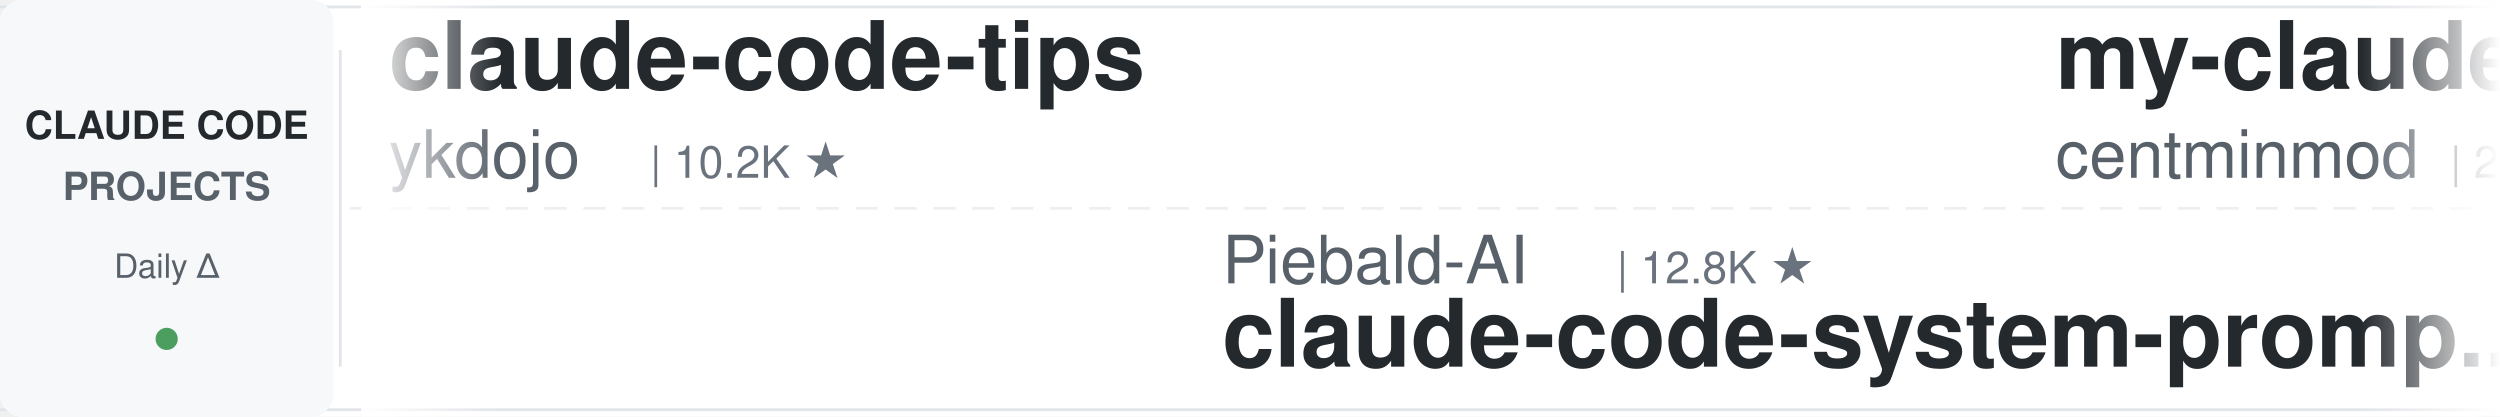
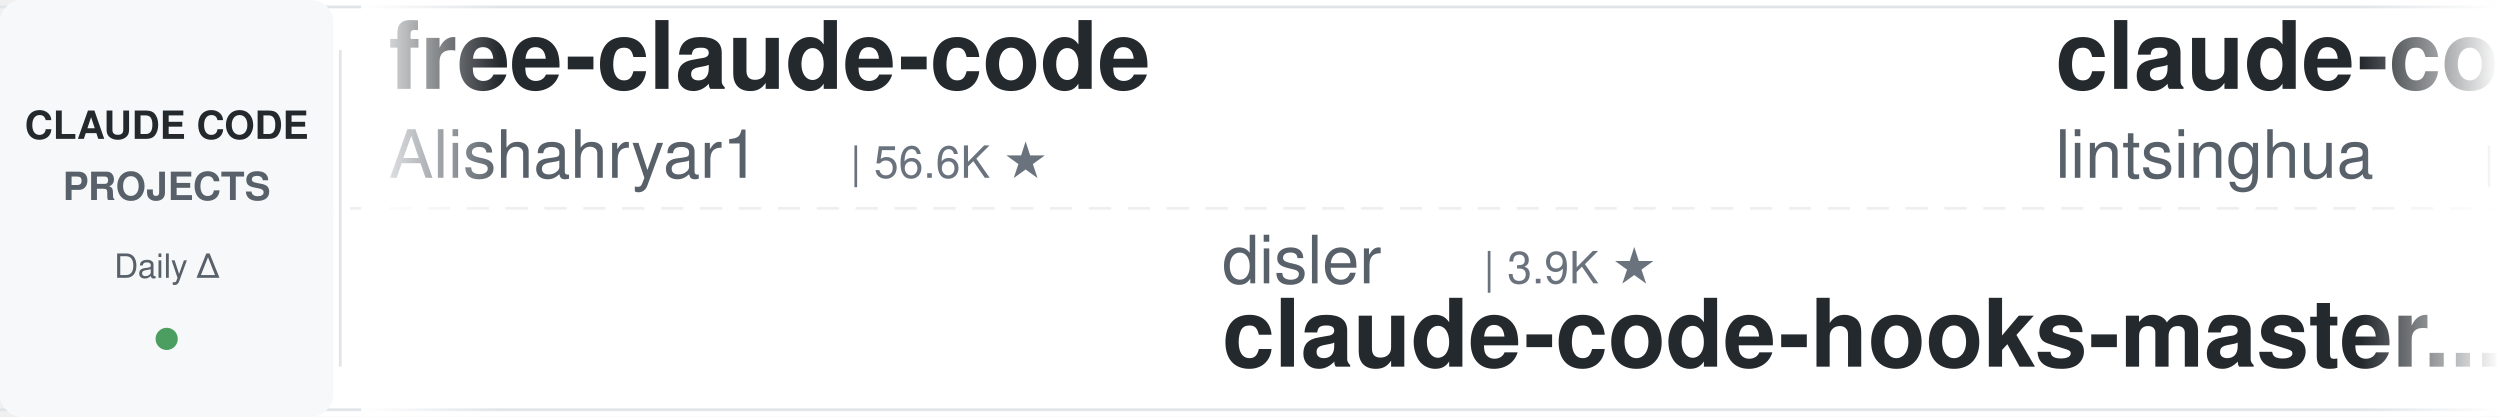
<svg xmlns="http://www.w3.org/2000/svg" width="900" height="150">
  <defs>
    <linearGradient id="leftFade" x1="0%" y1="0%" x2="100%" y2="0%">
      <stop offset="0%" style="stop-color:#ffffff;stop-opacity:1" />
      <stop offset="100%" style="stop-color:#ffffff;stop-opacity:0" />
    </linearGradient>
    <linearGradient id="rightFade" x1="0%" y1="0%" x2="100%" y2="0%">
      <stop offset="0%" style="stop-color:#ffffff;stop-opacity:0" />
      <stop offset="100%" style="stop-color:#ffffff;stop-opacity:1" />
    </linearGradient>
  </defs>
  <rect width="900" height="150" fill="#ffffff" rx="8" />
  <rect x="0" y="2" width="900" height="1" fill="#e1e4e8" />
  <rect x="0" y="147" width="900" height="1" fill="#e1e4e8" />
  <line x1="0" y1="75" x2="900" y2="75" stroke="#e1e4e8" stroke-width="1" stroke-dasharray="8 6" opacity="0.6" />
  <rect x="0" y="0" width="120" height="150" fill="#f6f8fa" rx="8" />
  <text x="60" y="50" font-family="-apple-system, BlinkMacSystemFont, 'Segoe UI', Helvetica, Arial, sans-serif" font-size="14" font-weight="600" fill="#24292e" text-anchor="middle">CLAUDE CODE</text>
  <text x="60" y="72" font-family="-apple-system, BlinkMacSystemFont, 'Segoe UI', Helvetica, Arial, sans-serif" font-size="14" font-weight="600" fill="#586069" text-anchor="middle">PROJECTS</text>
  <text x="60" y="100" font-family="-apple-system, BlinkMacSystemFont, 'Segoe UI', Helvetica, Arial, sans-serif" font-size="12" font-weight="500" fill="#586069" text-anchor="middle">Daily Δ</text>
  <circle cx="60" cy="122" r="4" fill="#22863a" opacity="0.8" />
  <rect x="122" y="18" width="1" height="114" fill="#e1e4e8" />
  <clipPath id="tickerClip">
    <rect x="130" y="0" width="770" height="150" />
  </clipPath>
  <g clip-path="url(#tickerClip)">
    <g id="tickerItems">
      <animateTransform attributeName="transform" attributeType="XML" type="translate" from="0 0" to="-3000 0" dur="54s" repeatCount="indefinite" />
      <g transform="translate(0, 0)">
-         <text x="140" y="32" font-family="-apple-system, BlinkMacSystemFont, 'Segoe UI', Helvetica, Arial, sans-serif" font-size="34" font-weight="600" fill="#24292e">claude-code-tips</text>
-         <text x="140" y="64" font-family="-apple-system, BlinkMacSystemFont, 'Segoe UI', Helvetica, Arial, sans-serif" font-size="24" font-weight="400" fill="#586069">ykdojo</text>
-         <text x="234" y="64" font-family="-apple-system, BlinkMacSystemFont, 'Segoe UI', Helvetica, Arial, sans-serif" font-size="16" font-weight="500" fill="#6a737d">| 10.2K ★</text>
+         <text x="140" y="32" font-family="-apple-system, BlinkMacSystemFont, 'Segoe UI', Helvetica, Arial, sans-serif" font-size="34" font-weight="600" fill="#24292e">free-claude-code</text>
+         <text x="140" y="64" font-family="-apple-system, BlinkMacSystemFont, 'Segoe UI', Helvetica, Arial, sans-serif" font-size="24" font-weight="400" fill="#586069">Alishahryar1</text>
+         <text x="306" y="64" font-family="-apple-system, BlinkMacSystemFont, 'Segoe UI', Helvetica, Arial, sans-serif" font-size="16" font-weight="500" fill="#6a737d">| 56.6K ★</text>
      </g>
      <g transform="translate(300, 0)">
-         <text x="140" y="102" font-family="-apple-system, BlinkMacSystemFont, 'Segoe UI', Helvetica, Arial, sans-serif" font-size="24" font-weight="400" fill="#586069">Piebald-AI</text>
-         <text x="282" y="102" font-family="-apple-system, BlinkMacSystemFont, 'Segoe UI', Helvetica, Arial, sans-serif" font-size="16" font-weight="500" fill="#6a737d">| 12.8K ★</text>
-         <text x="140" y="132" font-family="-apple-system, BlinkMacSystemFont, 'Segoe UI', Helvetica, Arial, sans-serif" font-size="34" font-weight="600" fill="#24292e">claude-code-system-promp...</text>
+         <text x="140" y="102" font-family="-apple-system, BlinkMacSystemFont, 'Segoe UI', Helvetica, Arial, sans-serif" font-size="24" font-weight="400" fill="#586069">disler</text>
+         <text x="234" y="102" font-family="-apple-system, BlinkMacSystemFont, 'Segoe UI', Helvetica, Arial, sans-serif" font-size="16" font-weight="500" fill="#6a737d">| 3.9K ★</text>
+         <text x="140" y="132" font-family="-apple-system, BlinkMacSystemFont, 'Segoe UI', Helvetica, Arial, sans-serif" font-size="34" font-weight="600" fill="#24292e">claude-code-hooks-master...</text>
      </g>
      <g transform="translate(600, 0)">
-         <text x="140" y="32" font-family="-apple-system, BlinkMacSystemFont, 'Segoe UI', Helvetica, Arial, sans-serif" font-size="34" font-weight="600" fill="#24292e">my-claude-code-setup</text>
-         <text x="140" y="64" font-family="-apple-system, BlinkMacSystemFont, 'Segoe UI', Helvetica, Arial, sans-serif" font-size="24" font-weight="400" fill="#586069">centminmod</text>
-         <text x="282" y="64" font-family="-apple-system, BlinkMacSystemFont, 'Segoe UI', Helvetica, Arial, sans-serif" font-size="16" font-weight="500" fill="#6a737d">| 2.7K ★</text>
+         <text x="140" y="32" font-family="-apple-system, BlinkMacSystemFont, 'Segoe UI', Helvetica, Arial, sans-serif" font-size="34" font-weight="600" fill="#24292e">claude-code-book</text>
+         <text x="140" y="64" font-family="-apple-system, BlinkMacSystemFont, 'Segoe UI', Helvetica, Arial, sans-serif" font-size="24" font-weight="400" fill="#586069">lintsinghua</text>
+         <text x="294" y="64" font-family="-apple-system, BlinkMacSystemFont, 'Segoe UI', Helvetica, Arial, sans-serif" font-size="16" font-weight="500" fill="#6a737d">| 4.3K ★</text>
      </g>
      <g transform="translate(900, 0)">
-         <text x="140" y="102" font-family="-apple-system, BlinkMacSystemFont, 'Segoe UI', Helvetica, Arial, sans-serif" font-size="24" font-weight="400" fill="#586069">disler</text>
-         <text x="234" y="102" font-family="-apple-system, BlinkMacSystemFont, 'Segoe UI', Helvetica, Arial, sans-serif" font-size="16" font-weight="500" fill="#6a737d">| 1.7K ★</text>
-         <text x="140" y="132" font-family="-apple-system, BlinkMacSystemFont, 'Segoe UI', Helvetica, Arial, sans-serif" font-size="34" font-weight="600" fill="#24292e">pi-vs-claude-code</text>
+         <text x="140" y="102" font-family="-apple-system, BlinkMacSystemFont, 'Segoe UI', Helvetica, Arial, sans-serif" font-size="24" font-weight="400" fill="#586069">SeemSeam</text>
+         <text x="258" y="102" font-family="-apple-system, BlinkMacSystemFont, 'Segoe UI', Helvetica, Arial, sans-serif" font-size="16" font-weight="500" fill="#6a737d">| 3.5K ★</text>
+         <text x="140" y="132" font-family="-apple-system, BlinkMacSystemFont, 'Segoe UI', Helvetica, Arial, sans-serif" font-size="34" font-weight="600" fill="#24292e">claude_codex_bridge</text>
      </g>
      <g transform="translate(1200, 0)">
-         <text x="140" y="32" font-family="-apple-system, BlinkMacSystemFont, 'Segoe UI', Helvetica, Arial, sans-serif" font-size="34" font-weight="600" fill="#24292e">learn-claude-code</text>
-         <text x="140" y="64" font-family="-apple-system, BlinkMacSystemFont, 'Segoe UI', Helvetica, Arial, sans-serif" font-size="24" font-weight="400" fill="#586069">shareAI-lab</text>
-         <text x="294" y="64" font-family="-apple-system, BlinkMacSystemFont, 'Segoe UI', Helvetica, Arial, sans-serif" font-size="16" font-weight="500" fill="#6a737d">| 78.0K ★</text>
+         <text x="140" y="32" font-family="-apple-system, BlinkMacSystemFont, 'Segoe UI', Helvetica, Arial, sans-serif" font-size="34" font-weight="600" fill="#24292e">awesome-claude-code</text>
+         <text x="140" y="64" font-family="-apple-system, BlinkMacSystemFont, 'Segoe UI', Helvetica, Arial, sans-serif" font-size="24" font-weight="400" fill="#586069">jqueryscript</text>
+         <text x="306" y="64" font-family="-apple-system, BlinkMacSystemFont, 'Segoe UI', Helvetica, Arial, sans-serif" font-size="16" font-weight="500" fill="#6a737d">| 523 ★</text>
      </g>
      <g transform="translate(1500, 0)">
-         <text x="140" y="102" font-family="-apple-system, BlinkMacSystemFont, 'Segoe UI', Helvetica, Arial, sans-serif" font-size="24" font-weight="400" fill="#586069">1rgs</text>
-         <text x="210" y="102" font-family="-apple-system, BlinkMacSystemFont, 'Segoe UI', Helvetica, Arial, sans-serif" font-size="16" font-weight="500" fill="#6a737d">| 3.8K ★</text>
-         <text x="140" y="132" font-family="-apple-system, BlinkMacSystemFont, 'Segoe UI', Helvetica, Arial, sans-serif" font-size="34" font-weight="600" fill="#24292e">claude-code-proxy</text>
+         <text x="140" y="102" font-family="-apple-system, BlinkMacSystemFont, 'Segoe UI', Helvetica, Arial, sans-serif" font-size="24" font-weight="400" fill="#586069">shareAI-lab</text>
+         <text x="294" y="102" font-family="-apple-system, BlinkMacSystemFont, 'Segoe UI', Helvetica, Arial, sans-serif" font-size="16" font-weight="500" fill="#6a737d">| 78.0K ★</text>
+         <text x="140" y="132" font-family="-apple-system, BlinkMacSystemFont, 'Segoe UI', Helvetica, Arial, sans-serif" font-size="34" font-weight="600" fill="#24292e">learn-claude-code</text>
      </g>
      <g transform="translate(1800, 0)">
-         <text x="140" y="32" font-family="-apple-system, BlinkMacSystemFont, 'Segoe UI', Helvetica, Arial, sans-serif" font-size="34" font-weight="600" fill="#24292e">claude-code-hub</text>
-         <text x="140" y="64" font-family="-apple-system, BlinkMacSystemFont, 'Segoe UI', Helvetica, Arial, sans-serif" font-size="24" font-weight="400" fill="#586069">ding113</text>
-         <text x="246" y="64" font-family="-apple-system, BlinkMacSystemFont, 'Segoe UI', Helvetica, Arial, sans-serif" font-size="16" font-weight="500" fill="#6a737d">| 3.4K ★</text>
+         <text x="140" y="32" font-family="-apple-system, BlinkMacSystemFont, 'Segoe UI', Helvetica, Arial, sans-serif" font-size="34" font-weight="600" fill="#24292e">claude-code-templates</text>
+         <text x="140" y="64" font-family="-apple-system, BlinkMacSystemFont, 'Segoe UI', Helvetica, Arial, sans-serif" font-size="24" font-weight="400" fill="#586069">davila7</text>
+         <text x="246" y="64" font-family="-apple-system, BlinkMacSystemFont, 'Segoe UI', Helvetica, Arial, sans-serif" font-size="16" font-weight="500" fill="#6a737d">| 32.4K ★</text>
      </g>
      <g transform="translate(2100, 0)">
-         <text x="140" y="102" font-family="-apple-system, BlinkMacSystemFont, 'Segoe UI', Helvetica, Arial, sans-serif" font-size="24" font-weight="400" fill="#586069">alejandrobalderas</text>
-         <text x="366" y="102" font-family="-apple-system, BlinkMacSystemFont, 'Segoe UI', Helvetica, Arial, sans-serif" font-size="16" font-weight="500" fill="#6a737d">| 3.0K ★</text>
-         <text x="140" y="132" font-family="-apple-system, BlinkMacSystemFont, 'Segoe UI', Helvetica, Arial, sans-serif" font-size="34" font-weight="600" fill="#24292e">claude-code-from-source</text>
+         <text x="140" y="102" font-family="-apple-system, BlinkMacSystemFont, 'Segoe UI', Helvetica, Arial, sans-serif" font-size="24" font-weight="400" fill="#586069">xu-xiang</text>
+         <text x="258" y="102" font-family="-apple-system, BlinkMacSystemFont, 'Segoe UI', Helvetica, Arial, sans-serif" font-size="16" font-weight="500" fill="#6a737d">| 2.0K ★</text>
+         <text x="140" y="132" font-family="-apple-system, BlinkMacSystemFont, 'Segoe UI', Helvetica, Arial, sans-serif" font-size="34" font-weight="600" fill="#24292e">everything-claude-code-z...</text>
      </g>
      <g transform="translate(2400, 0)">
-         <text x="140" y="32" font-family="-apple-system, BlinkMacSystemFont, 'Segoe UI', Helvetica, Arial, sans-serif" font-size="34" font-weight="600" fill="#24292e">ClaudeCodeAgents</text>
-         <text x="140" y="64" font-family="-apple-system, BlinkMacSystemFont, 'Segoe UI', Helvetica, Arial, sans-serif" font-size="24" font-weight="400" fill="#586069">darcyegb</text>
-         <text x="258" y="64" font-family="-apple-system, BlinkMacSystemFont, 'Segoe UI', Helvetica, Arial, sans-serif" font-size="16" font-weight="500" fill="#6a737d">| 771 ★</text>
+         <text x="140" y="32" font-family="-apple-system, BlinkMacSystemFont, 'Segoe UI', Helvetica, Arial, sans-serif" font-size="34" font-weight="600" fill="#24292e">Claude-Code-Usage-Monito...</text>
+         <text x="140" y="64" font-family="-apple-system, BlinkMacSystemFont, 'Segoe UI', Helvetica, Arial, sans-serif" font-size="24" font-weight="400" fill="#586069">Maciek-roboblog</text>
+         <text x="342" y="64" font-family="-apple-system, BlinkMacSystemFont, 'Segoe UI', Helvetica, Arial, sans-serif" font-size="16" font-weight="500" fill="#6a737d">| 8.7K ★</text>
      </g>
      <g transform="translate(2700, 0)">
-         <text x="140" y="102" font-family="-apple-system, BlinkMacSystemFont, 'Segoe UI', Helvetica, Arial, sans-serif" font-size="24" font-weight="400" fill="#586069">liuup</text>
-         <text x="222" y="102" font-family="-apple-system, BlinkMacSystemFont, 'Segoe UI', Helvetica, Arial, sans-serif" font-size="16" font-weight="500" fill="#6a737d">| 4.0K ★</text>
-         <text x="140" y="132" font-family="-apple-system, BlinkMacSystemFont, 'Segoe UI', Helvetica, Arial, sans-serif" font-size="34" font-weight="600" fill="#24292e">claude-code-analysis</text>
+         <text x="140" y="102" font-family="-apple-system, BlinkMacSystemFont, 'Segoe UI', Helvetica, Arial, sans-serif" font-size="24" font-weight="400" fill="#586069">techjarves</text>
+         <text x="282" y="102" font-family="-apple-system, BlinkMacSystemFont, 'Segoe UI', Helvetica, Arial, sans-serif" font-size="16" font-weight="500" fill="#6a737d">| 1.5K ★</text>
+         <text x="140" y="132" font-family="-apple-system, BlinkMacSystemFont, 'Segoe UI', Helvetica, Arial, sans-serif" font-size="34" font-weight="600" fill="#24292e">ClaudeCode-Portable</text>
      </g>
      <g transform="translate(3000, 0)">
-         <text x="140" y="32" font-family="-apple-system, BlinkMacSystemFont, 'Segoe UI', Helvetica, Arial, sans-serif" font-size="34" font-weight="600" fill="#24292e">claude-code-tips</text>
-         <text x="140" y="64" font-family="-apple-system, BlinkMacSystemFont, 'Segoe UI', Helvetica, Arial, sans-serif" font-size="24" font-weight="400" fill="#586069">ykdojo</text>
-         <text x="234" y="64" font-family="-apple-system, BlinkMacSystemFont, 'Segoe UI', Helvetica, Arial, sans-serif" font-size="16" font-weight="500" fill="#6a737d">| 10.2K ★</text>
+         <text x="140" y="32" font-family="-apple-system, BlinkMacSystemFont, 'Segoe UI', Helvetica, Arial, sans-serif" font-size="34" font-weight="600" fill="#24292e">free-claude-code</text>
+         <text x="140" y="64" font-family="-apple-system, BlinkMacSystemFont, 'Segoe UI', Helvetica, Arial, sans-serif" font-size="24" font-weight="400" fill="#586069">Alishahryar1</text>
+         <text x="306" y="64" font-family="-apple-system, BlinkMacSystemFont, 'Segoe UI', Helvetica, Arial, sans-serif" font-size="16" font-weight="500" fill="#6a737d">| 56.6K ★</text>
      </g>
      <g transform="translate(3300, 0)">
-         <text x="140" y="102" font-family="-apple-system, BlinkMacSystemFont, 'Segoe UI', Helvetica, Arial, sans-serif" font-size="24" font-weight="400" fill="#586069">Piebald-AI</text>
-         <text x="282" y="102" font-family="-apple-system, BlinkMacSystemFont, 'Segoe UI', Helvetica, Arial, sans-serif" font-size="16" font-weight="500" fill="#6a737d">| 12.8K ★</text>
-         <text x="140" y="132" font-family="-apple-system, BlinkMacSystemFont, 'Segoe UI', Helvetica, Arial, sans-serif" font-size="34" font-weight="600" fill="#24292e">claude-code-system-promp...</text>
+         <text x="140" y="102" font-family="-apple-system, BlinkMacSystemFont, 'Segoe UI', Helvetica, Arial, sans-serif" font-size="24" font-weight="400" fill="#586069">disler</text>
+         <text x="234" y="102" font-family="-apple-system, BlinkMacSystemFont, 'Segoe UI', Helvetica, Arial, sans-serif" font-size="16" font-weight="500" fill="#6a737d">| 3.9K ★</text>
+         <text x="140" y="132" font-family="-apple-system, BlinkMacSystemFont, 'Segoe UI', Helvetica, Arial, sans-serif" font-size="34" font-weight="600" fill="#24292e">claude-code-hooks-master...</text>
      </g>
      <g transform="translate(3600, 0)">
-         <text x="140" y="32" font-family="-apple-system, BlinkMacSystemFont, 'Segoe UI', Helvetica, Arial, sans-serif" font-size="34" font-weight="600" fill="#24292e">my-claude-code-setup</text>
-         <text x="140" y="64" font-family="-apple-system, BlinkMacSystemFont, 'Segoe UI', Helvetica, Arial, sans-serif" font-size="24" font-weight="400" fill="#586069">centminmod</text>
-         <text x="282" y="64" font-family="-apple-system, BlinkMacSystemFont, 'Segoe UI', Helvetica, Arial, sans-serif" font-size="16" font-weight="500" fill="#6a737d">| 2.7K ★</text>
+         <text x="140" y="32" font-family="-apple-system, BlinkMacSystemFont, 'Segoe UI', Helvetica, Arial, sans-serif" font-size="34" font-weight="600" fill="#24292e">claude-code-book</text>
+         <text x="140" y="64" font-family="-apple-system, BlinkMacSystemFont, 'Segoe UI', Helvetica, Arial, sans-serif" font-size="24" font-weight="400" fill="#586069">lintsinghua</text>
+         <text x="294" y="64" font-family="-apple-system, BlinkMacSystemFont, 'Segoe UI', Helvetica, Arial, sans-serif" font-size="16" font-weight="500" fill="#6a737d">| 4.3K ★</text>
      </g>
      <g transform="translate(3900, 0)">
-         <text x="140" y="102" font-family="-apple-system, BlinkMacSystemFont, 'Segoe UI', Helvetica, Arial, sans-serif" font-size="24" font-weight="400" fill="#586069">disler</text>
-         <text x="234" y="102" font-family="-apple-system, BlinkMacSystemFont, 'Segoe UI', Helvetica, Arial, sans-serif" font-size="16" font-weight="500" fill="#6a737d">| 1.7K ★</text>
-         <text x="140" y="132" font-family="-apple-system, BlinkMacSystemFont, 'Segoe UI', Helvetica, Arial, sans-serif" font-size="34" font-weight="600" fill="#24292e">pi-vs-claude-code</text>
+         <text x="140" y="102" font-family="-apple-system, BlinkMacSystemFont, 'Segoe UI', Helvetica, Arial, sans-serif" font-size="24" font-weight="400" fill="#586069">SeemSeam</text>
+         <text x="258" y="102" font-family="-apple-system, BlinkMacSystemFont, 'Segoe UI', Helvetica, Arial, sans-serif" font-size="16" font-weight="500" fill="#6a737d">| 3.5K ★</text>
+         <text x="140" y="132" font-family="-apple-system, BlinkMacSystemFont, 'Segoe UI', Helvetica, Arial, sans-serif" font-size="34" font-weight="600" fill="#24292e">claude_codex_bridge</text>
      </g>
    </g>
  </g>
  <rect x="130" y="0" width="50" height="150" fill="url(#leftFade)" />
  <rect x="850" y="0" width="50" height="150" fill="url(#rightFade)" />
</svg>
